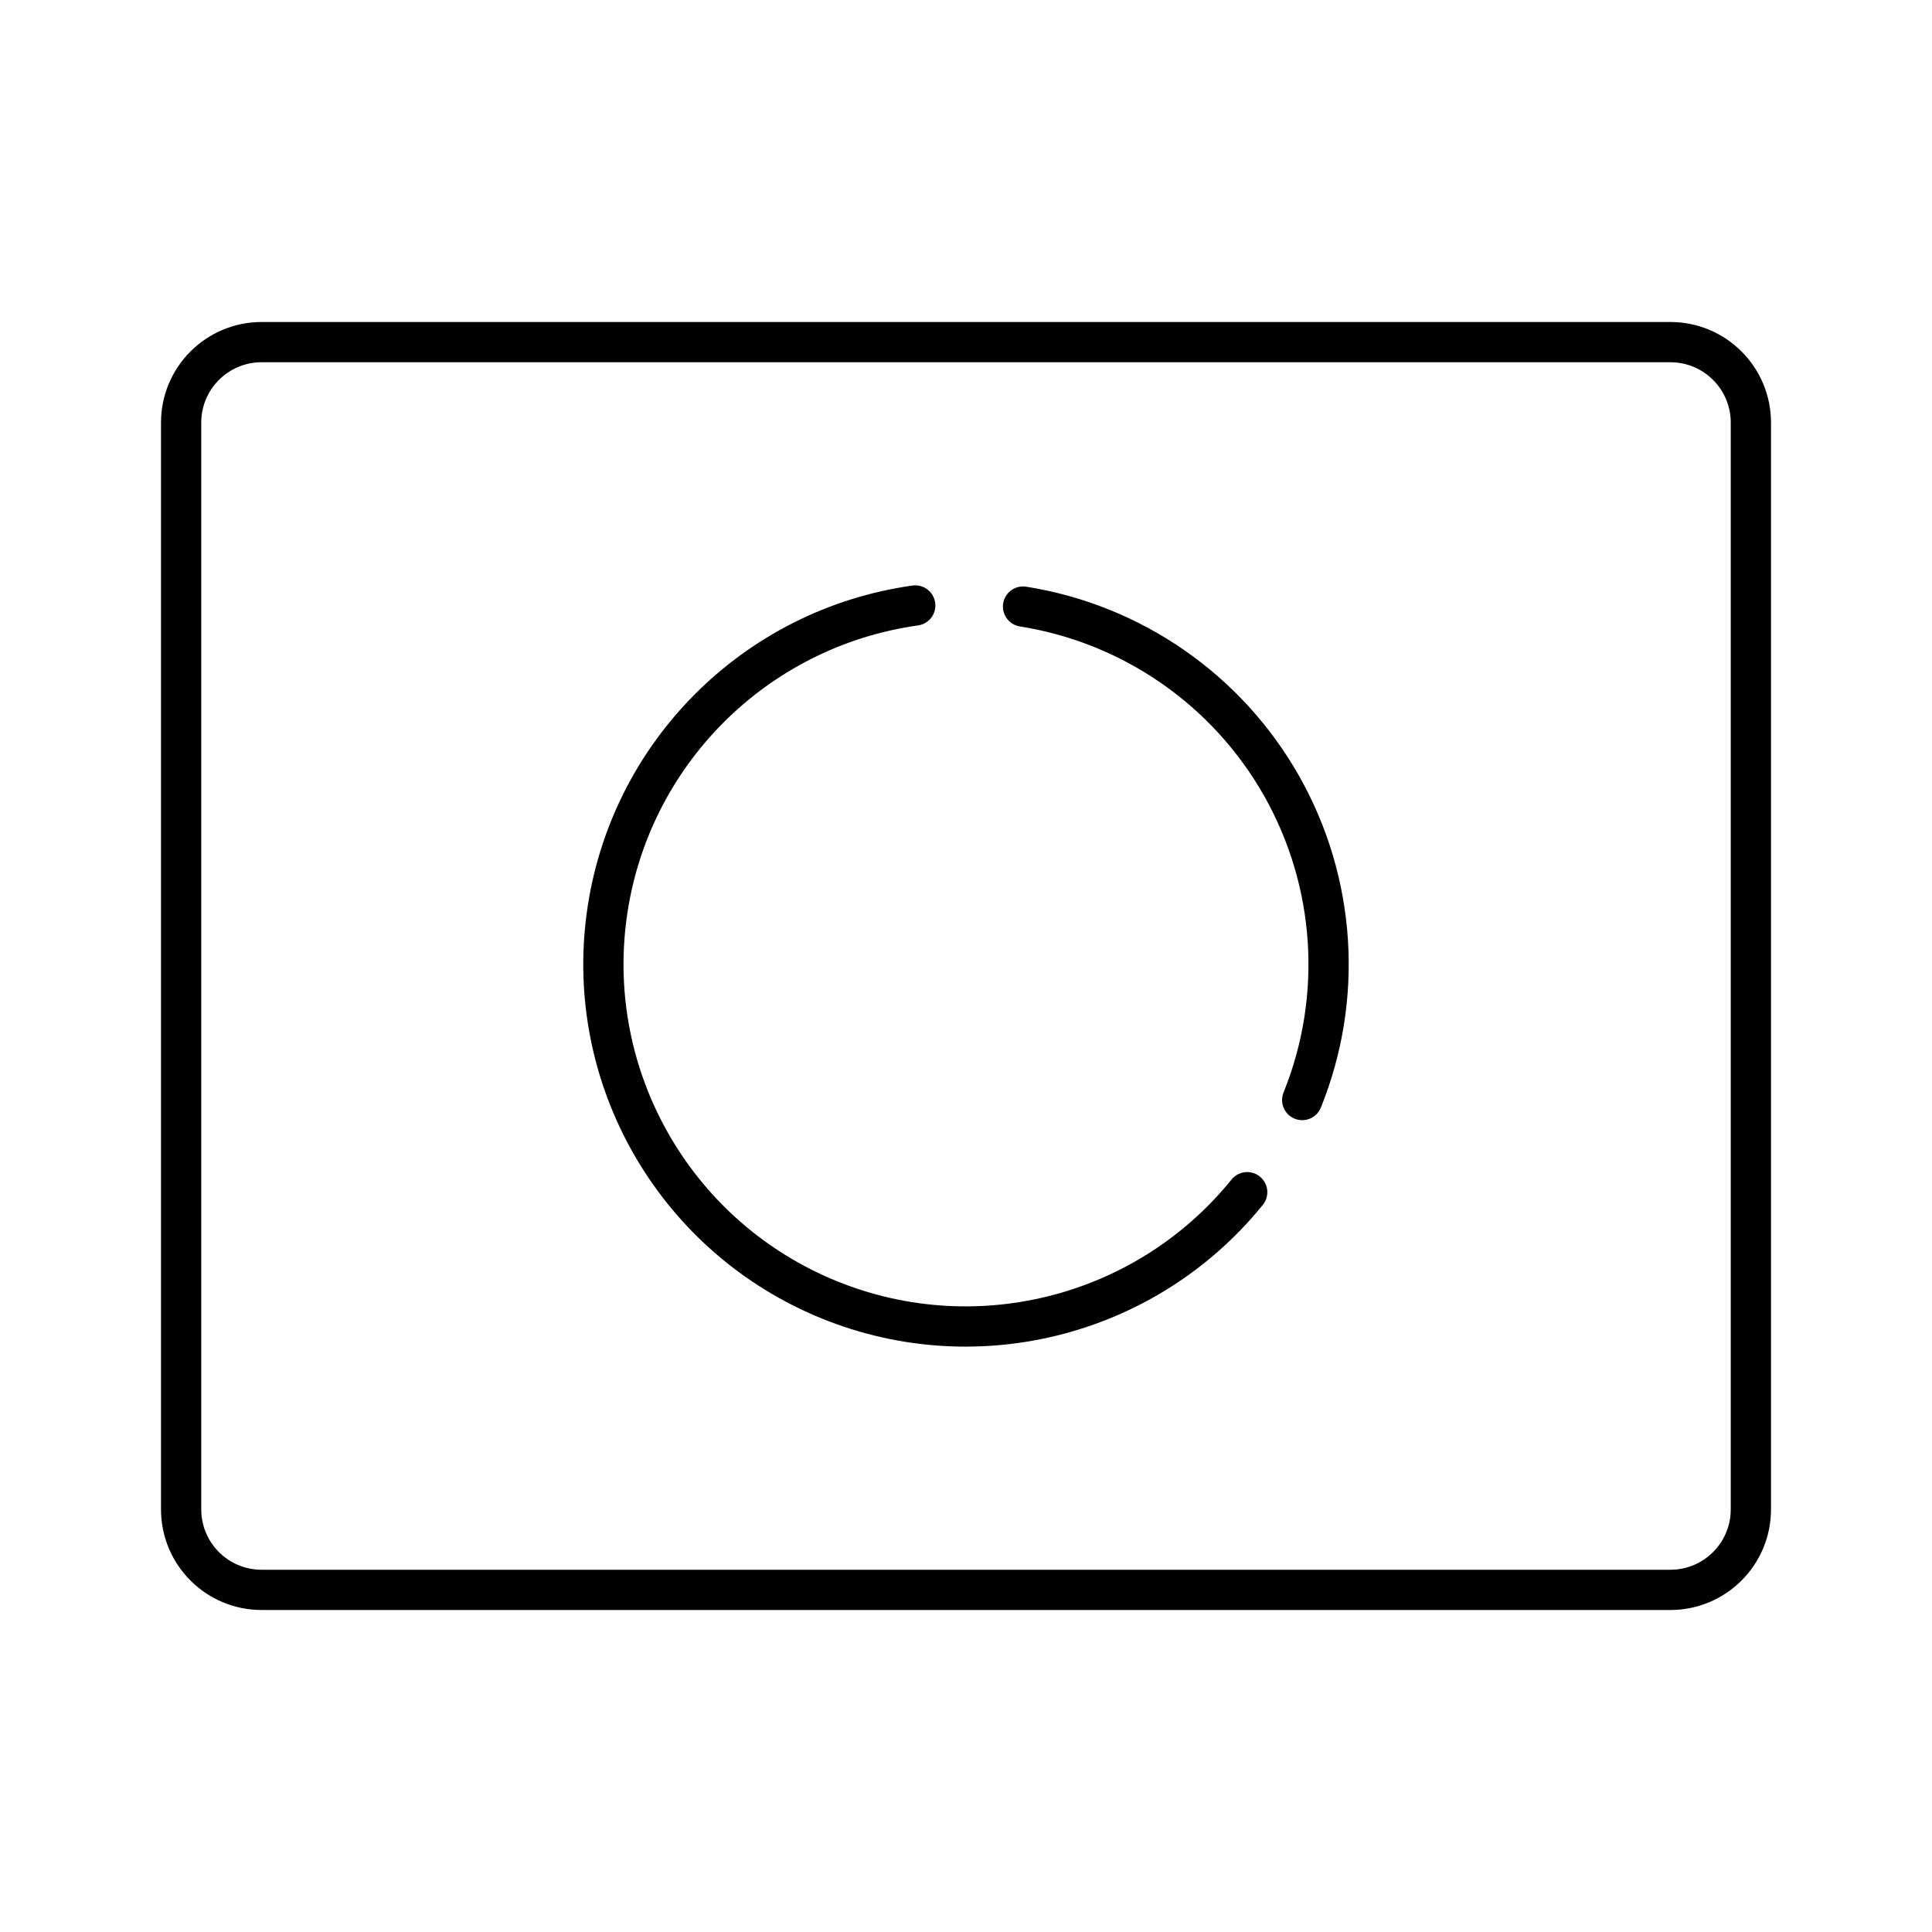
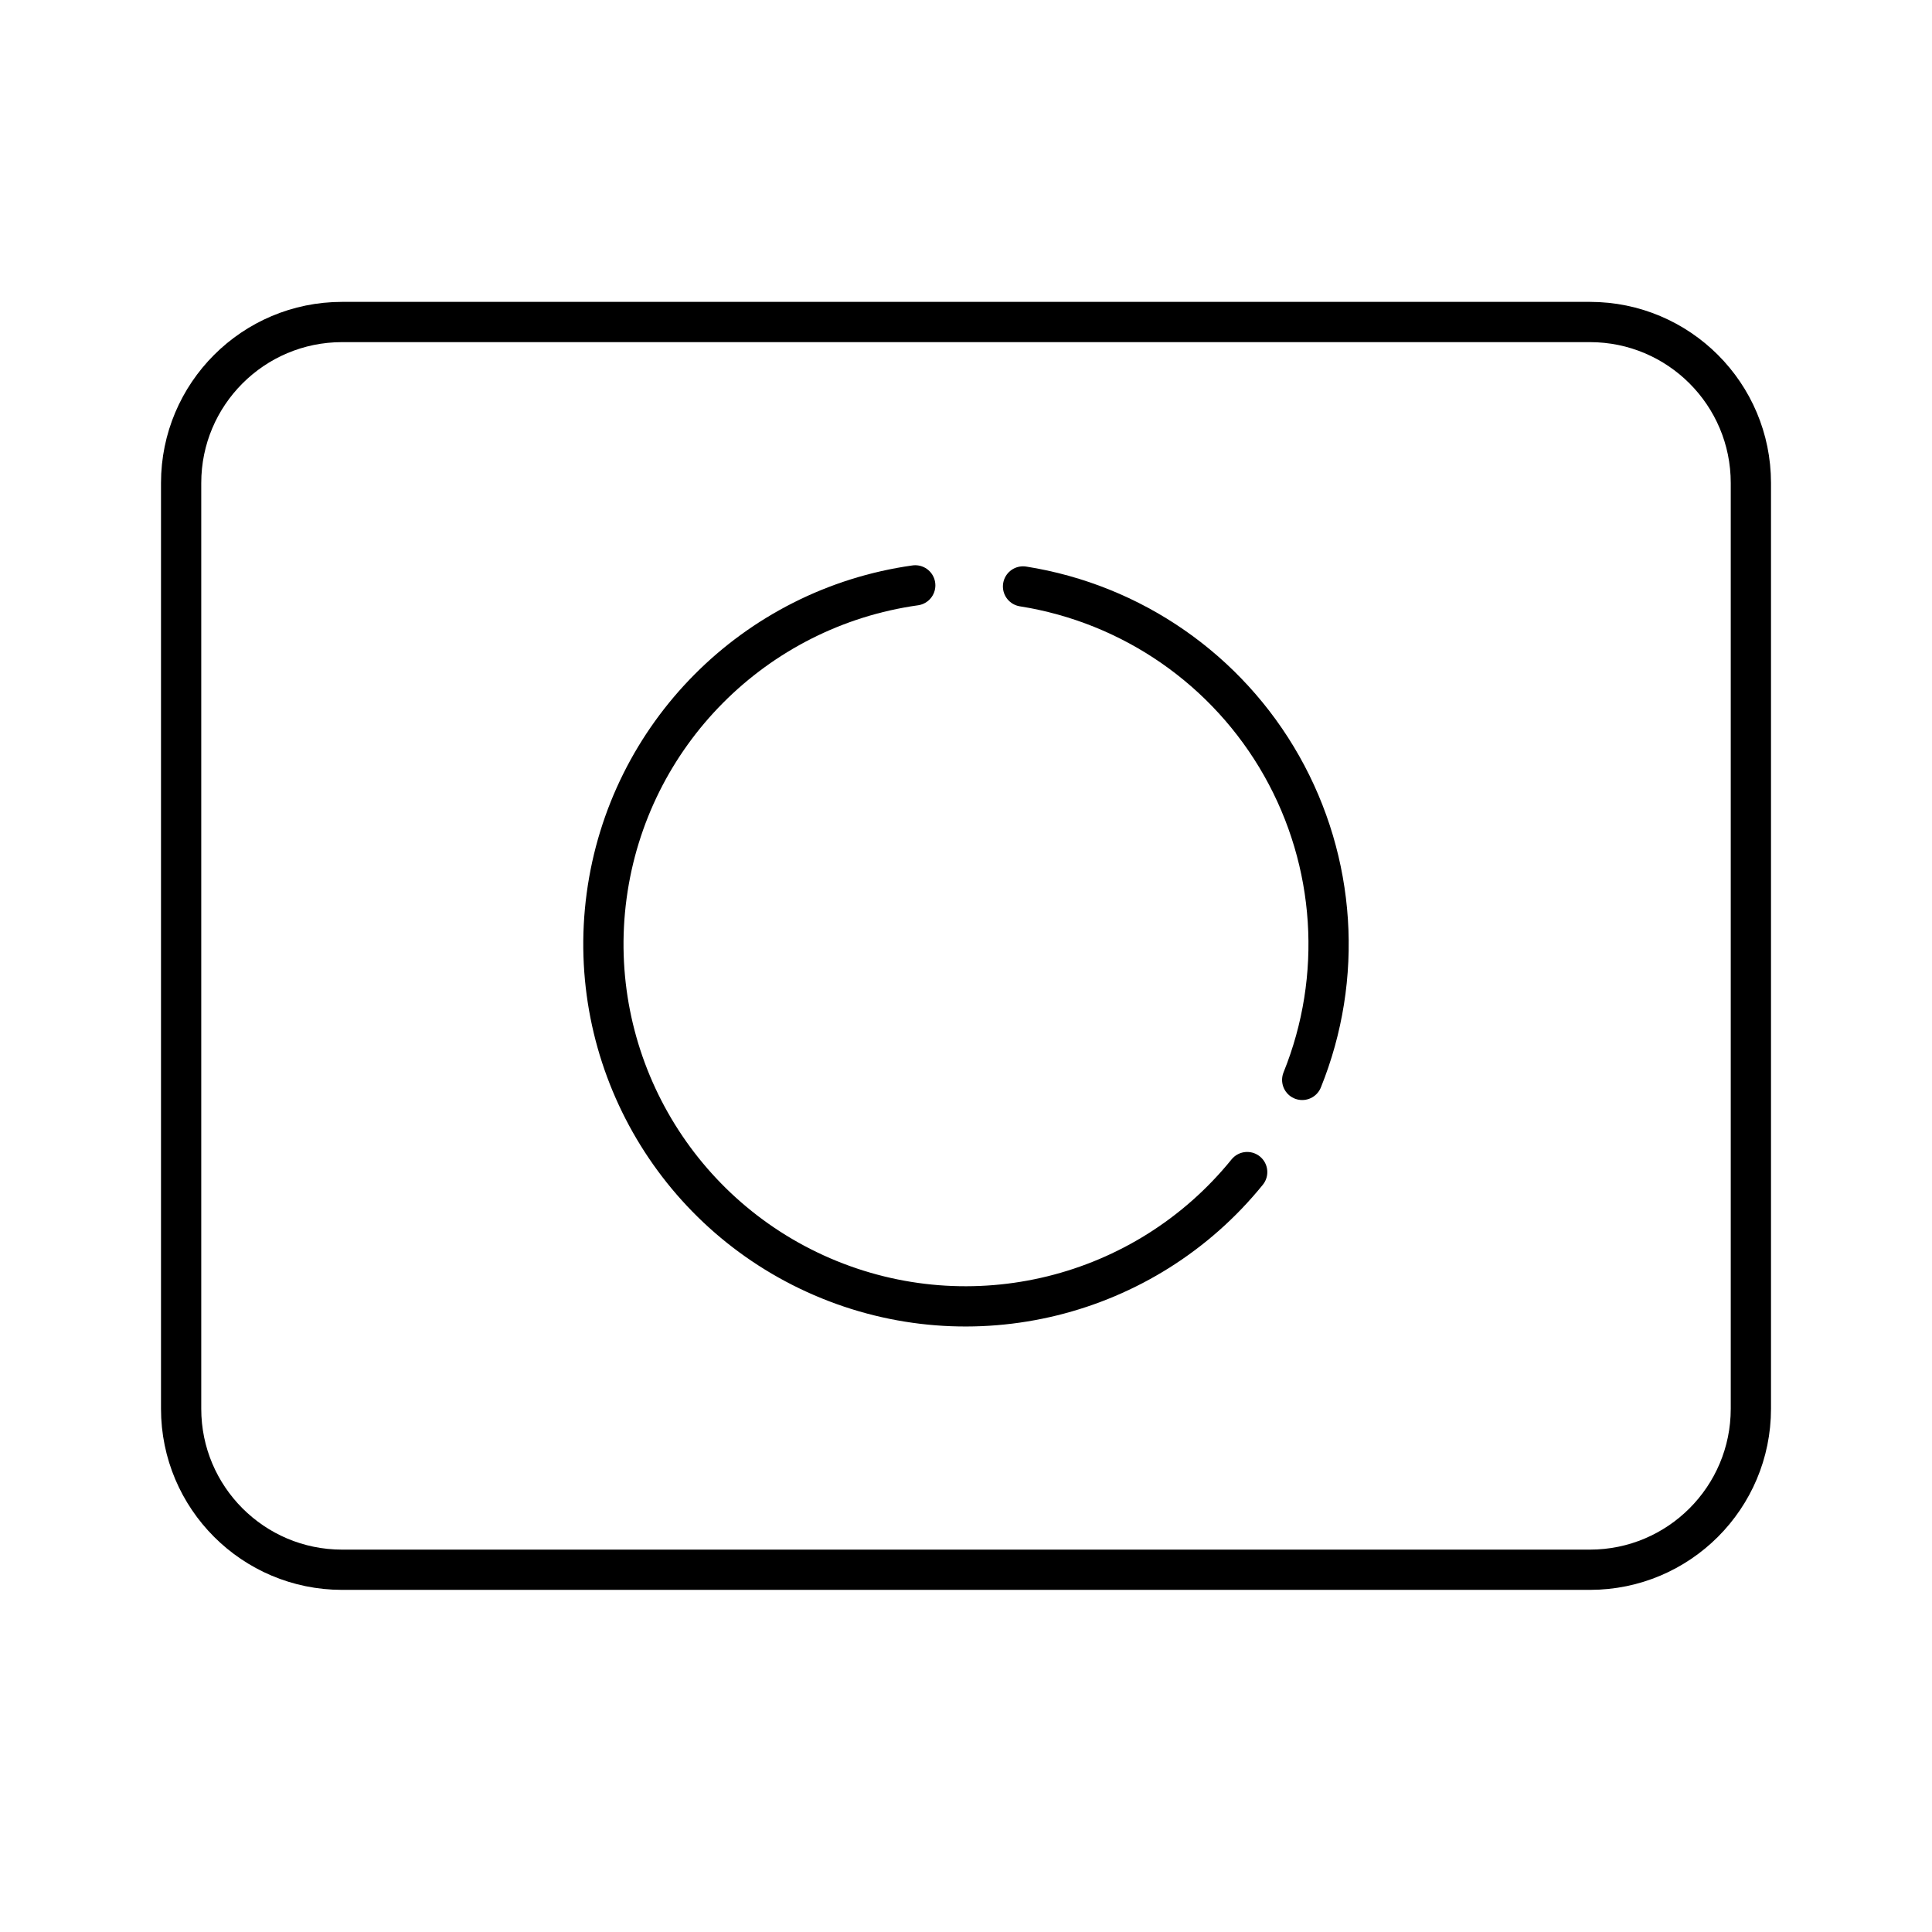
- <svg xmlns="http://www.w3.org/2000/svg" viewBox="0 0 48 48" version="1.1" id="svg3818">
-   <defs id="defs3814">
-     <style id="style3812">.a{fill:none;stroke:#000;stroke-linecap:round;stroke-linejoin:round;}</style>
+ <svg xmlns="http://www.w3.org/2000/svg" id="a" viewBox="0 0 48 48">
+   <defs>
+     <style>.e{fill:none;stroke:#000;stroke-linecap:round;stroke-linejoin:round;}</style>
  </defs>
-   <path class="a" d="M43.5,37.5v-27a2,2,0,0,0-2-2H6.5a2,2,0,0,0-2,2v27a2,2,0,0,0,2,2h35A2,2,0,0,0,43.5,37.5Z" id="path3816" />
-   <path style="font-variation-settings:normal;vector-effect:none;fill:none;fill-opacity:1;fill-rule:evenodd;stroke:#000;stroke-width:1;stroke-linecap:round;stroke-linejoin:round;stroke-miterlimit:4;stroke-dasharray:none;stroke-dashoffset:0;stroke-opacity:1;-inkscape-stroke:none;stop-color:#000000" id="path3796" d="m 30.986,29.62 a 9,9 0 0 1 -10.559,2.6 9,9 0 0 1 -5.355,-9.465 9,9 0 0 1 7.667,-7.712" />
-   <path style="font-variation-settings:normal;vector-effect:none;fill:none;fill-opacity:1;fill-rule:evenodd;stroke:#000;stroke-width:1;stroke-linecap:round;stroke-linejoin:round;stroke-miterlimit:4;stroke-dasharray:none;stroke-dashoffset:0;stroke-opacity:1;-inkscape-stroke:none;stop-color:#000000" id="path3798" d="m 25.417,15.07 a 9,9 0 0 1 6.425,4.457 9,9 0 0 1 0.511,7.803" />
+   <path id="b" class="e" d="M43.5,35V12c0-2.209-1.791-4-4-4H8.5c-2.209,0-4,1.791-4,4v23c0,2.209,1.791,4,4,4h31c2.209,0,4-1.791,4-4Z" />
+   <path id="c" class="e" d="M30.986,29.12c-2.539,3.135-6.854,4.198-10.559,2.6s-5.893-5.466-5.355-9.465,3.672-7.15,7.667-7.712" />
+   <path id="d" class="e" d="M25.417,14.57c2.709.429,5.075,2.07,6.425,4.457s1.539,5.26.511,7.803" />
</svg>
